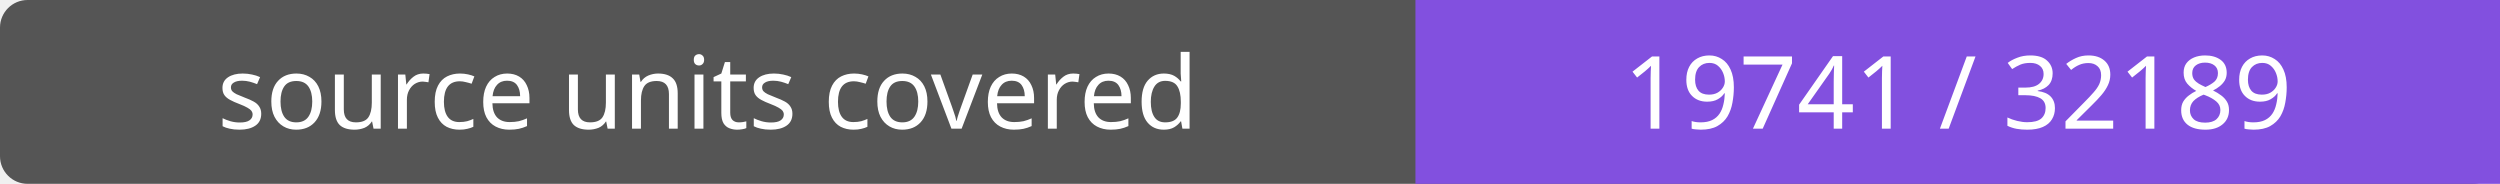
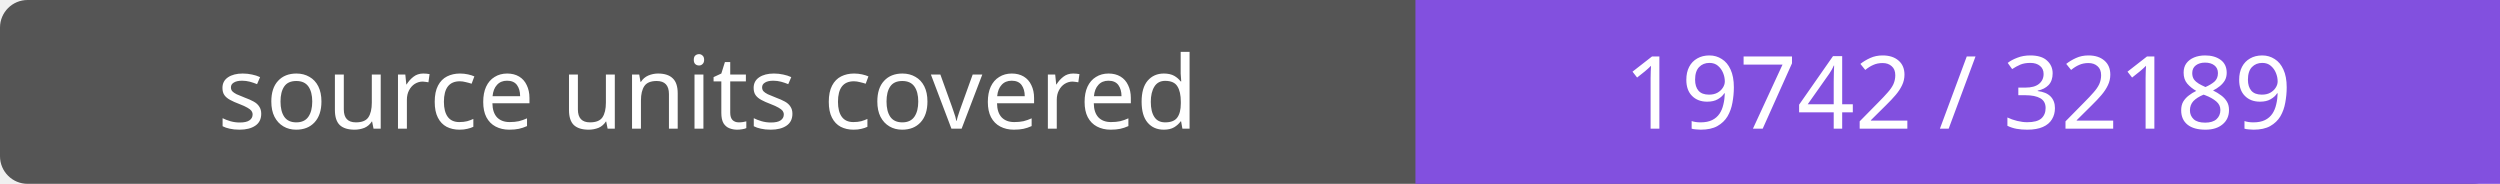
- <svg xmlns="http://www.w3.org/2000/svg" width="272" height="20" role="img" aria-label="source units covered: 19741 / 32189">
+ <svg xmlns="http://www.w3.org/2000/svg" width="272" height="20" role="img" aria-label="source units covered: 19742 / 32189">
  <rect width="272" height="20" rx="3" fill="#555" />
  <path fill="#8250df" d="M154 0h118v20H154z" />
  <g fill="#fff" text-anchor="middle" font-family="Verdana,sans-serif" font-size="11">
    <text x="77.0" y="14">source units covered</text>
-     <text x="213.0" y="14">19741 / 32189</text>
+     <text x="213.0" y="14">19742 / 32189</text>
  </g>
</svg>
